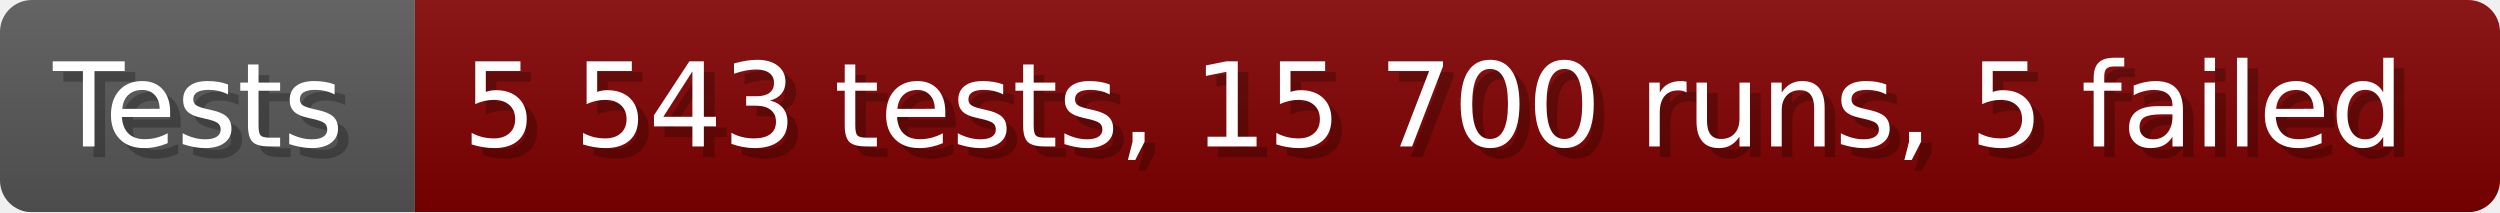
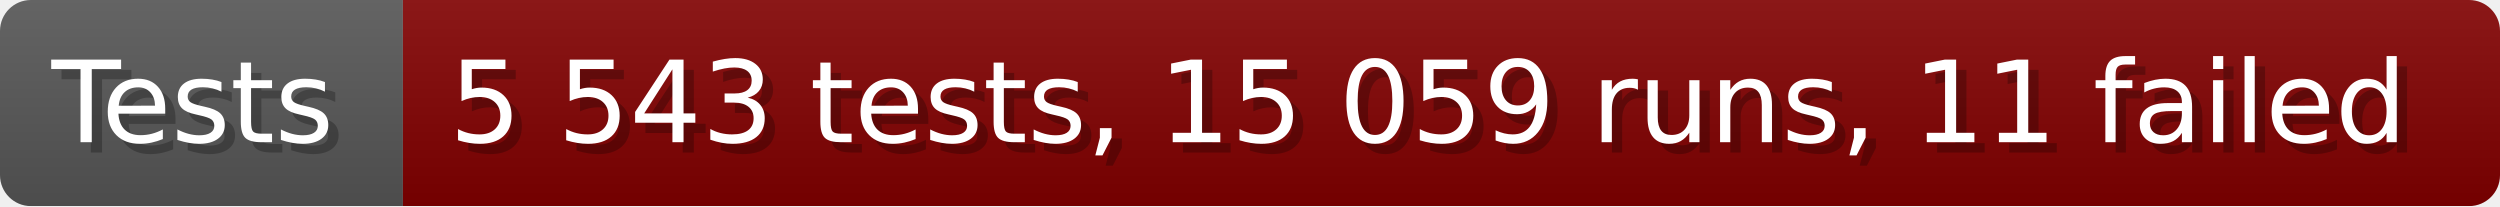
- <svg xmlns="http://www.w3.org/2000/svg" width="235.6" height="20" viewBox="0 0 2356 200" role="img" aria-label="Tests: 5 543 tests, 15 700 runs, 5 failed">
+ <svg xmlns="http://www.w3.org/2000/svg" width="242.6" height="20" viewBox="0 0 2426 200" role="img" aria-label="Tests: 5 543 tests, 15 059 runs, 11 failed">
  <linearGradient id="a" x2="0" y2="100%">
    <stop offset="0" stop-opacity=".1" stop-color="#EEE" />
    <stop offset="1" stop-opacity=".1" />
  </linearGradient>
  <mask id="m">
-     <rect width="2356" height="200" rx="30" fill="#FFF" />
+     <rect width="2426" height="200" rx="30" fill="#FFF" />
  </mask>
  <g mask="url(#m)">
    <rect width="391" height="200" fill="#555" />
-     <rect width="1965" height="200" fill="#800000" x="391" />
-     <rect width="2356" height="200" fill="url(#a)" />
+     <rect width="2035" height="200" fill="#800000" x="391" />
+     <rect width="2426" height="200" fill="url(#a)" />
  </g>
  <g aria-hidden="true" fill="#fff" text-anchor="start" font-family="Verdana,DejaVu Sans,sans-serif" font-size="110">
    <text x="60" y="148" textLength="291" fill="#000" opacity="0.25">Tests</text>
    <text x="50" y="138" textLength="291">Tests</text>
-     <text x="446" y="148" textLength="1865" fill="#000" opacity="0.25">5 543 tests, 15 700 runs, 5 failed</text>
-     <text x="436" y="138" textLength="1865">5 543 tests, 15 700 runs, 5 failed</text>
+     <text x="446" y="148" textLength="1935" fill="#000" opacity="0.25">5 543 tests, 15 059 runs, 11 failed</text>
+     <text x="436" y="138" textLength="1935">5 543 tests, 15 059 runs, 11 failed</text>
  </g>
</svg>
